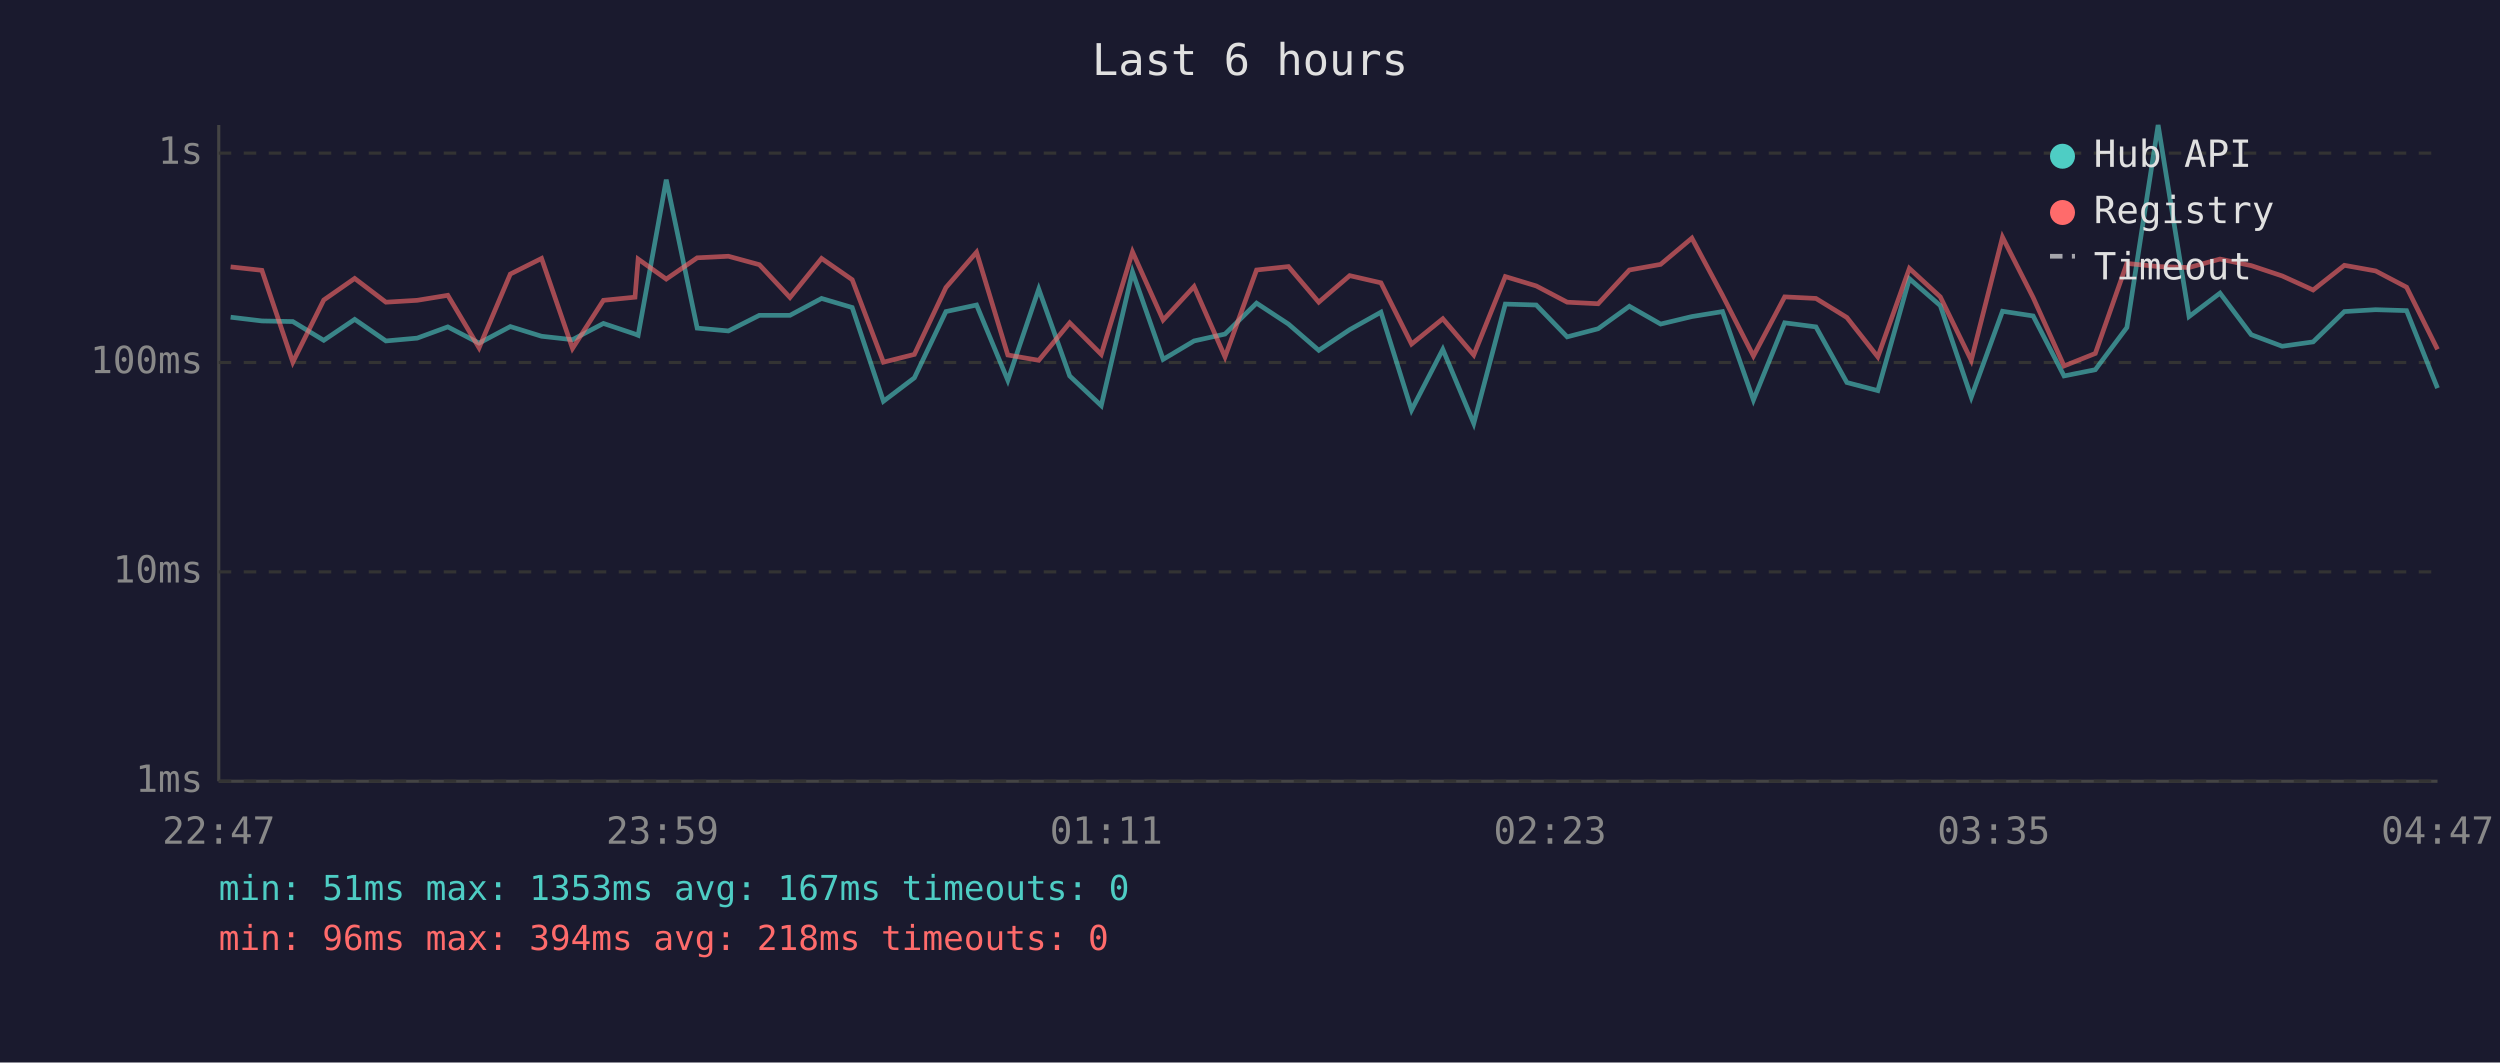
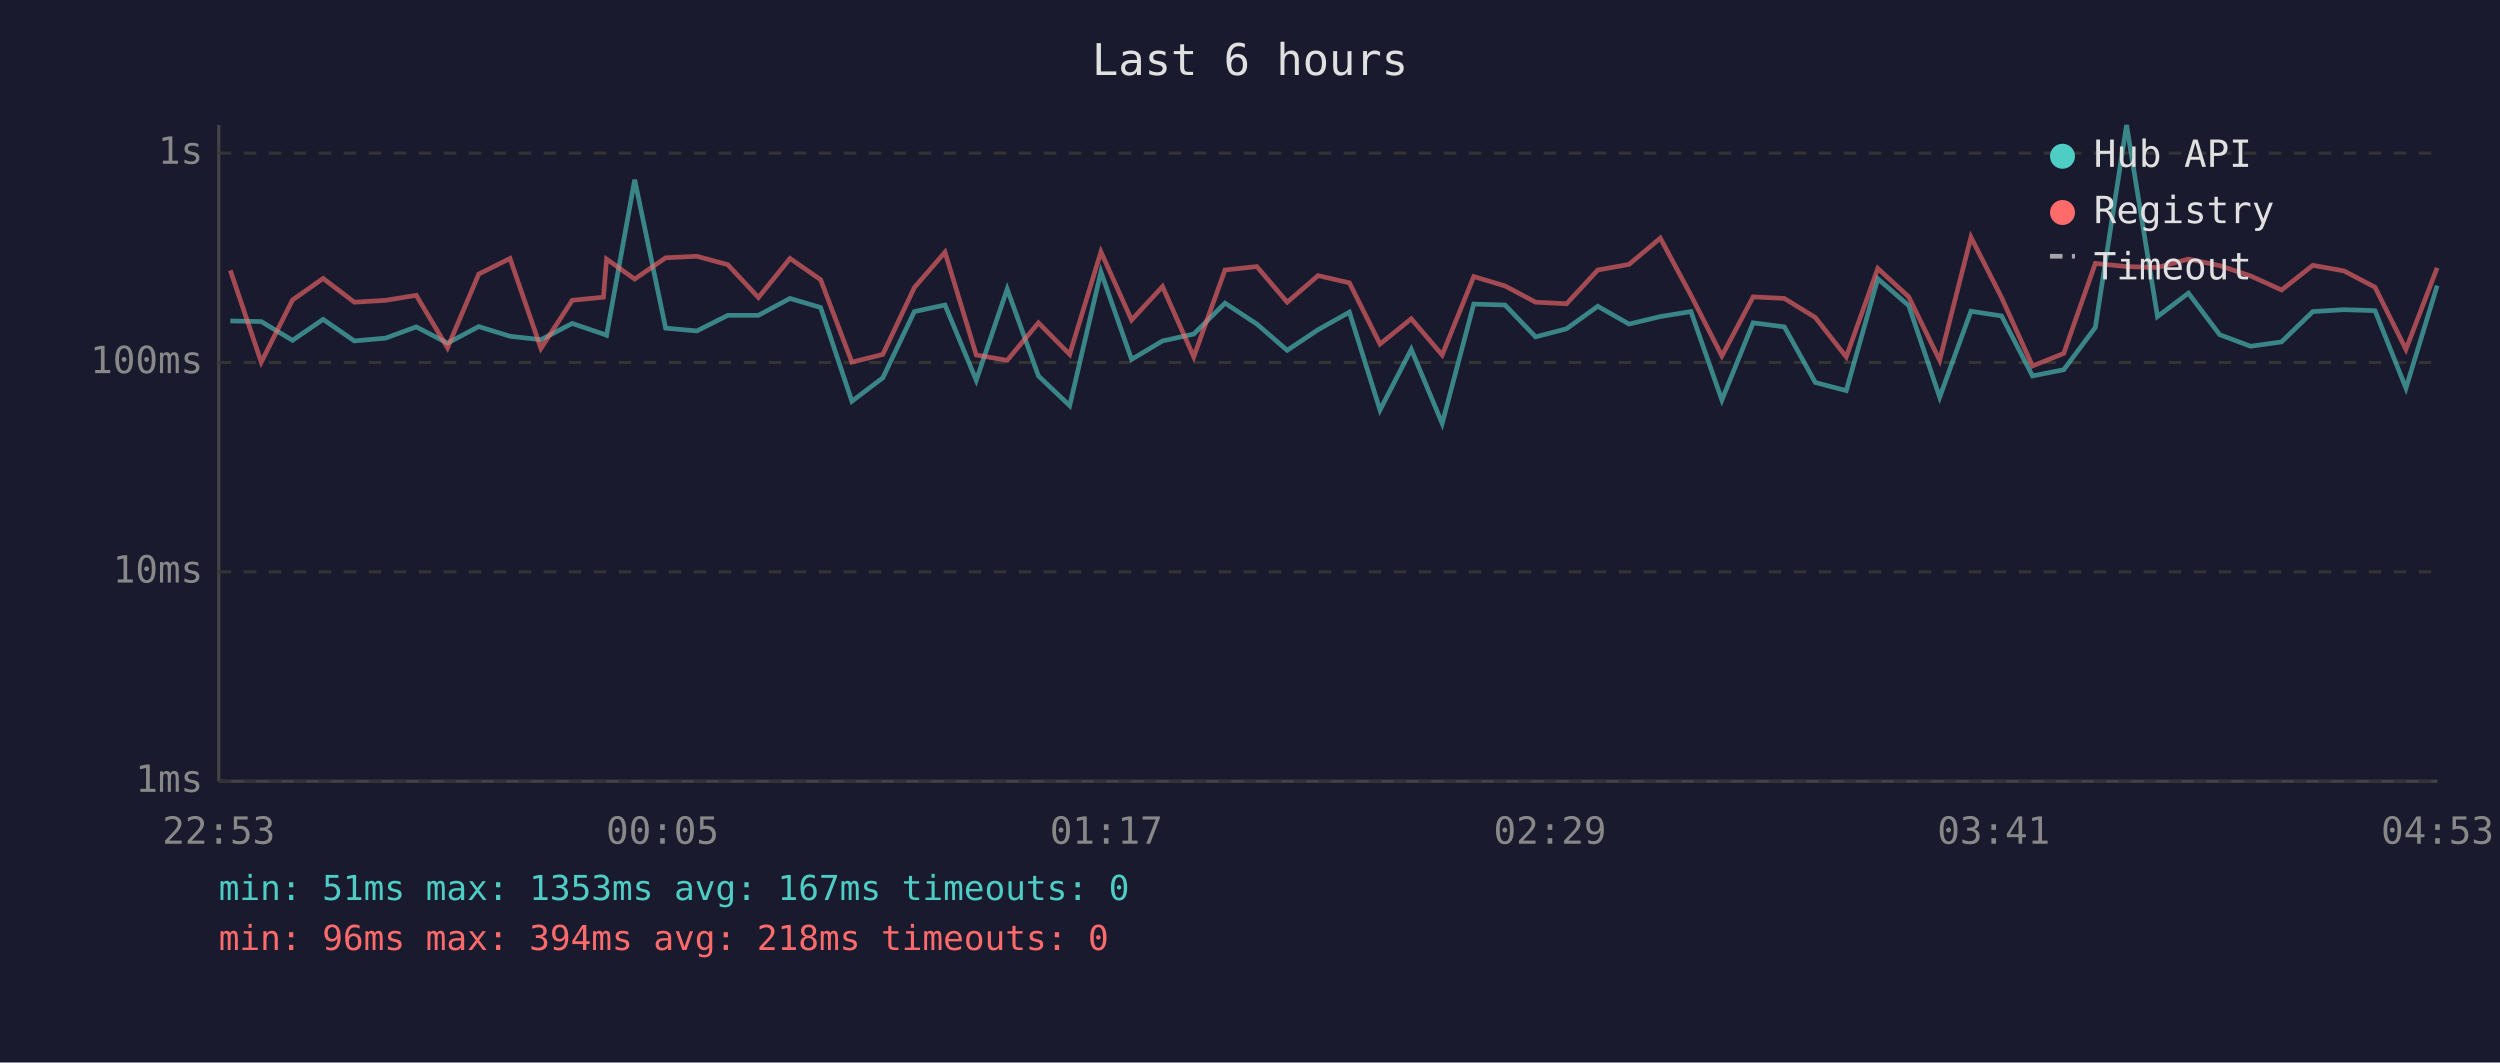
<svg xmlns="http://www.w3.org/2000/svg" viewBox="0 0 800 340" font-family="monospace" font-size="12">
  <rect width="800" height="340" fill="#1a1a2e" />
  <text x="400" y="24" fill="#e0e0e0" font-size="14" text-anchor="middle">Last 6 hours</text>
  <line x1="70" y1="40" x2="70" y2="250" stroke="#444" stroke-width="1" />
  <line x1="70" y1="250" x2="780" y2="250" stroke="#444" stroke-width="1" />
  <line x1="70" y1="250" x2="780" y2="250" stroke="#333" stroke-width="1" stroke-dasharray="4" />
  <text x="65" y="250" fill="#888" text-anchor="end" dominant-baseline="middle">1ms</text>
  <line x1="70" y1="183" x2="780" y2="183" stroke="#333" stroke-width="1" stroke-dasharray="4" />
  <text x="65" y="183" fill="#888" text-anchor="end" dominant-baseline="middle">10ms</text>
  <line x1="70" y1="116" x2="780" y2="116" stroke="#333" stroke-width="1" stroke-dasharray="4" />
  <text x="65" y="116" fill="#888" text-anchor="end" dominant-baseline="middle">100ms</text>
  <line x1="70" y1="49" x2="780" y2="49" stroke="#333" stroke-width="1" stroke-dasharray="4" />
  <text x="65" y="49" fill="#888" text-anchor="end" dominant-baseline="middle">1s</text>
-   <text x="70" y="270" fill="#888" text-anchor="middle">22:47</text>
-   <text x="212" y="270" fill="#888" text-anchor="middle">23:59</text>
-   <text x="354" y="270" fill="#888" text-anchor="middle">01:11</text>
-   <text x="496" y="270" fill="#888" text-anchor="middle">02:23</text>
-   <text x="638" y="270" fill="#888" text-anchor="middle">03:35</text>
-   <text x="780" y="270" fill="#888" text-anchor="middle">04:47</text>
-   <polyline points="73.8,101.5 83.8,102.7 93.7,102.9 103.6,108.9 113.5,102.2 123.5,109.1 133.5,108.2 143.3,104.6 153.3,109.8 163.3,104.5 173.3,107.6 183.2,108.7 193.1,103.5 203.2,106.9 204.2,107.3 213.2,57.5 223.1,105.0 233.1,105.9 243.0,100.9 252.8,100.9 262.9,95.5 272.7,98.4 282.7,128.4 292.6,120.9 302.7,99.7 312.5,97.6 322.5,121.7 332.4,92.5 342.3,120.3 352.4,129.8 362.4,87.0 372.2,115.0 382.1,109.1 392.0,106.9 402.1,97.0 412.3,103.7 422.0,112.1 431.9,105.5 441.9,99.9 451.7,131.2 461.7,111.8 471.6,135.5 481.7,97.3 491.6,97.6 501.5,107.8 511.4,105.2 521.4,98.0 531.4,103.7 541.4,101.3 551.2,99.7 561.1,128.0 571.1,103.3 581.1,104.6 591.0,122.4 600.9,125.0 611.0,89.2 620.9,97.8 630.8,127.1 640.8,99.6 650.6,101.1 660.5,120.3 670.5,118.3 680.6,104.8 690.6,40.0 700.5,101.3 710.4,93.8 720.4,107.1 730.3,110.8 740.2,109.4 750.2,99.7 760.2,99.1 770.1,99.4 780.0,124.2" fill="none" stroke="#4ecdc4" stroke-width="1.5" opacity="0.6" />
-   <polyline points="73.8,85.4 83.8,86.5 93.7,115.9 103.6,96.0 113.5,89.1 123.5,96.7 133.5,96.1 143.3,94.5 153.3,111.3 163.3,87.7 173.3,82.7 183.2,111.5 193.1,96.1 203.2,95.1 204.2,82.9 213.2,89.3 223.1,82.5 233.1,82.0 243.0,84.7 252.8,95.2 262.9,82.7 272.7,89.5 282.7,115.9 292.6,113.4 302.7,92.0 312.5,80.7 322.5,113.6 332.4,115.3 342.3,103.3 352.4,113.4 362.4,80.6 372.2,102.4 382.1,91.7 392.0,114.2 402.1,86.4 412.3,85.3 422.0,96.7 431.9,88.2 441.9,90.5 451.7,110.1 461.7,102.0 471.6,113.6 481.7,88.5 491.6,91.5 501.5,96.7 511.4,97.2 521.4,86.4 531.4,84.6 541.4,76.2 551.2,94.5 561.1,113.9 571.1,95.0 581.1,95.5 591.0,101.6 600.9,114.2 611.0,85.9 620.9,95.0 630.8,115.3 640.8,75.9 650.6,95.2 660.5,117.1 670.5,113.1 680.6,84.3 690.6,85.3 700.5,85.6 710.4,82.9 720.4,85.0 730.3,88.3 740.2,92.8 750.2,84.9 760.2,86.7 770.1,91.9 780.0,111.8" fill="none" stroke="#ff6b6b" stroke-width="1.5" opacity="0.6" />
+   <text x="70" y="270" fill="#888" text-anchor="middle">22:53</text>
+   <text x="212" y="270" fill="#888" text-anchor="middle">00:05</text>
+   <text x="354" y="270" fill="#888" text-anchor="middle">01:17</text>
+   <text x="496" y="270" fill="#888" text-anchor="middle">02:29</text>
+   <text x="638" y="270" fill="#888" text-anchor="middle">03:41</text>
+   <text x="780" y="270" fill="#888" text-anchor="middle">04:53</text>
+   <polyline points="73.7,102.7 83.6,102.9 93.6,108.9 103.4,102.2 113.4,109.1 123.4,108.2 133.2,104.6 143.2,109.8 153.2,104.5 163.2,107.6 173.1,108.7 183.1,103.5 193.1,106.9 194.1,107.3 203.1,57.5 213.0,105.0 223.0,105.9 232.9,100.9 242.7,100.9 252.8,95.5 262.6,98.4 272.6,128.4 282.5,120.9 292.6,99.7 302.4,97.6 312.4,121.7 322.3,92.5 332.3,120.3 342.3,129.8 352.3,87.0 362.1,115.0 372.0,109.1 382.0,106.9 392.0,97.0 402.2,103.7 411.9,112.1 421.8,105.5 431.8,99.9 441.6,131.2 451.6,111.8 461.5,135.5 471.6,97.3 481.6,97.6 491.4,107.8 501.3,105.2 511.3,98.0 521.3,103.7 531.3,101.3 541.1,99.7 551.0,128.0 561.0,103.3 571.0,104.6 580.9,122.4 590.8,125.0 600.9,89.2 610.8,97.8 620.7,127.1 630.7,99.6 640.5,101.1 650.4,120.3 660.4,118.3 670.5,104.8 680.5,40.0 690.4,101.3 700.3,93.8 710.3,107.1 720.2,110.8 730.1,109.4 740.1,99.7 750.1,99.1 760.0,99.4 769.9,124.2 779.9,91.4" fill="none" stroke="#4ecdc4" stroke-width="1.5" opacity="0.6" />
+   <polyline points="73.7,86.5 83.6,115.9 93.6,96.0 103.4,89.1 113.4,96.7 123.4,96.1 133.2,94.5 143.2,111.3 153.2,87.7 163.2,82.7 173.1,111.5 183.1,96.1 193.1,95.1 194.1,82.9 203.1,89.3 213.0,82.5 223.0,82.0 232.9,84.7 242.7,95.2 252.8,82.7 262.6,89.5 272.6,115.9 282.5,113.4 292.6,92.0 302.4,80.7 312.4,113.6 322.3,115.3 332.3,103.3 342.3,113.4 352.3,80.6 362.1,102.4 372.0,91.7 382.0,114.2 392.0,86.4 402.2,85.3 411.9,96.7 421.8,88.2 431.8,90.5 441.6,110.1 451.6,102.0 461.5,113.6 471.6,88.5 481.6,91.5 491.4,96.7 501.3,97.2 511.3,86.4 521.3,84.6 531.3,76.2 541.1,94.5 551.0,113.9 561.0,95.0 571.0,95.5 580.9,101.6 590.8,114.2 600.9,85.9 610.8,95.0 620.7,115.3 630.7,75.9 640.5,95.2 650.4,117.1 660.4,113.1 670.5,84.3 680.5,85.3 690.4,85.6 700.3,82.9 710.3,85.0 720.2,88.3 730.1,92.8 740.1,84.9 750.1,86.7 760.0,91.9 769.9,111.8 779.9,85.7" fill="none" stroke="#ff6b6b" stroke-width="1.5" opacity="0.6" />
  <circle cx="660" cy="50" r="4" fill="#4ecdc4" />
  <text x="670" y="50" fill="#e0e0e0" dominant-baseline="middle">Hub API</text>
  <circle cx="660" cy="68" r="4" fill="#ff6b6b" />
  <text x="670" y="68" fill="#e0e0e0" dominant-baseline="middle">Registry</text>
  <line x1="656" y1="82" x2="664" y2="82" stroke="#e0e0e0" stroke-width="1.5" stroke-dasharray="4,3" opacity="0.7" />
  <text x="670" y="86" fill="#e0e0e0" dominant-baseline="middle">Timeout</text>
  <text x="70" y="288" fill="#4ecdc4" font-size="11">min: 51ms  max: 1353ms  avg: 167ms  timeouts: 0</text>
  <text x="70" y="304" fill="#ff6b6b" font-size="11">min: 96ms  max: 394ms  avg: 218ms  timeouts: 0</text>
</svg>
